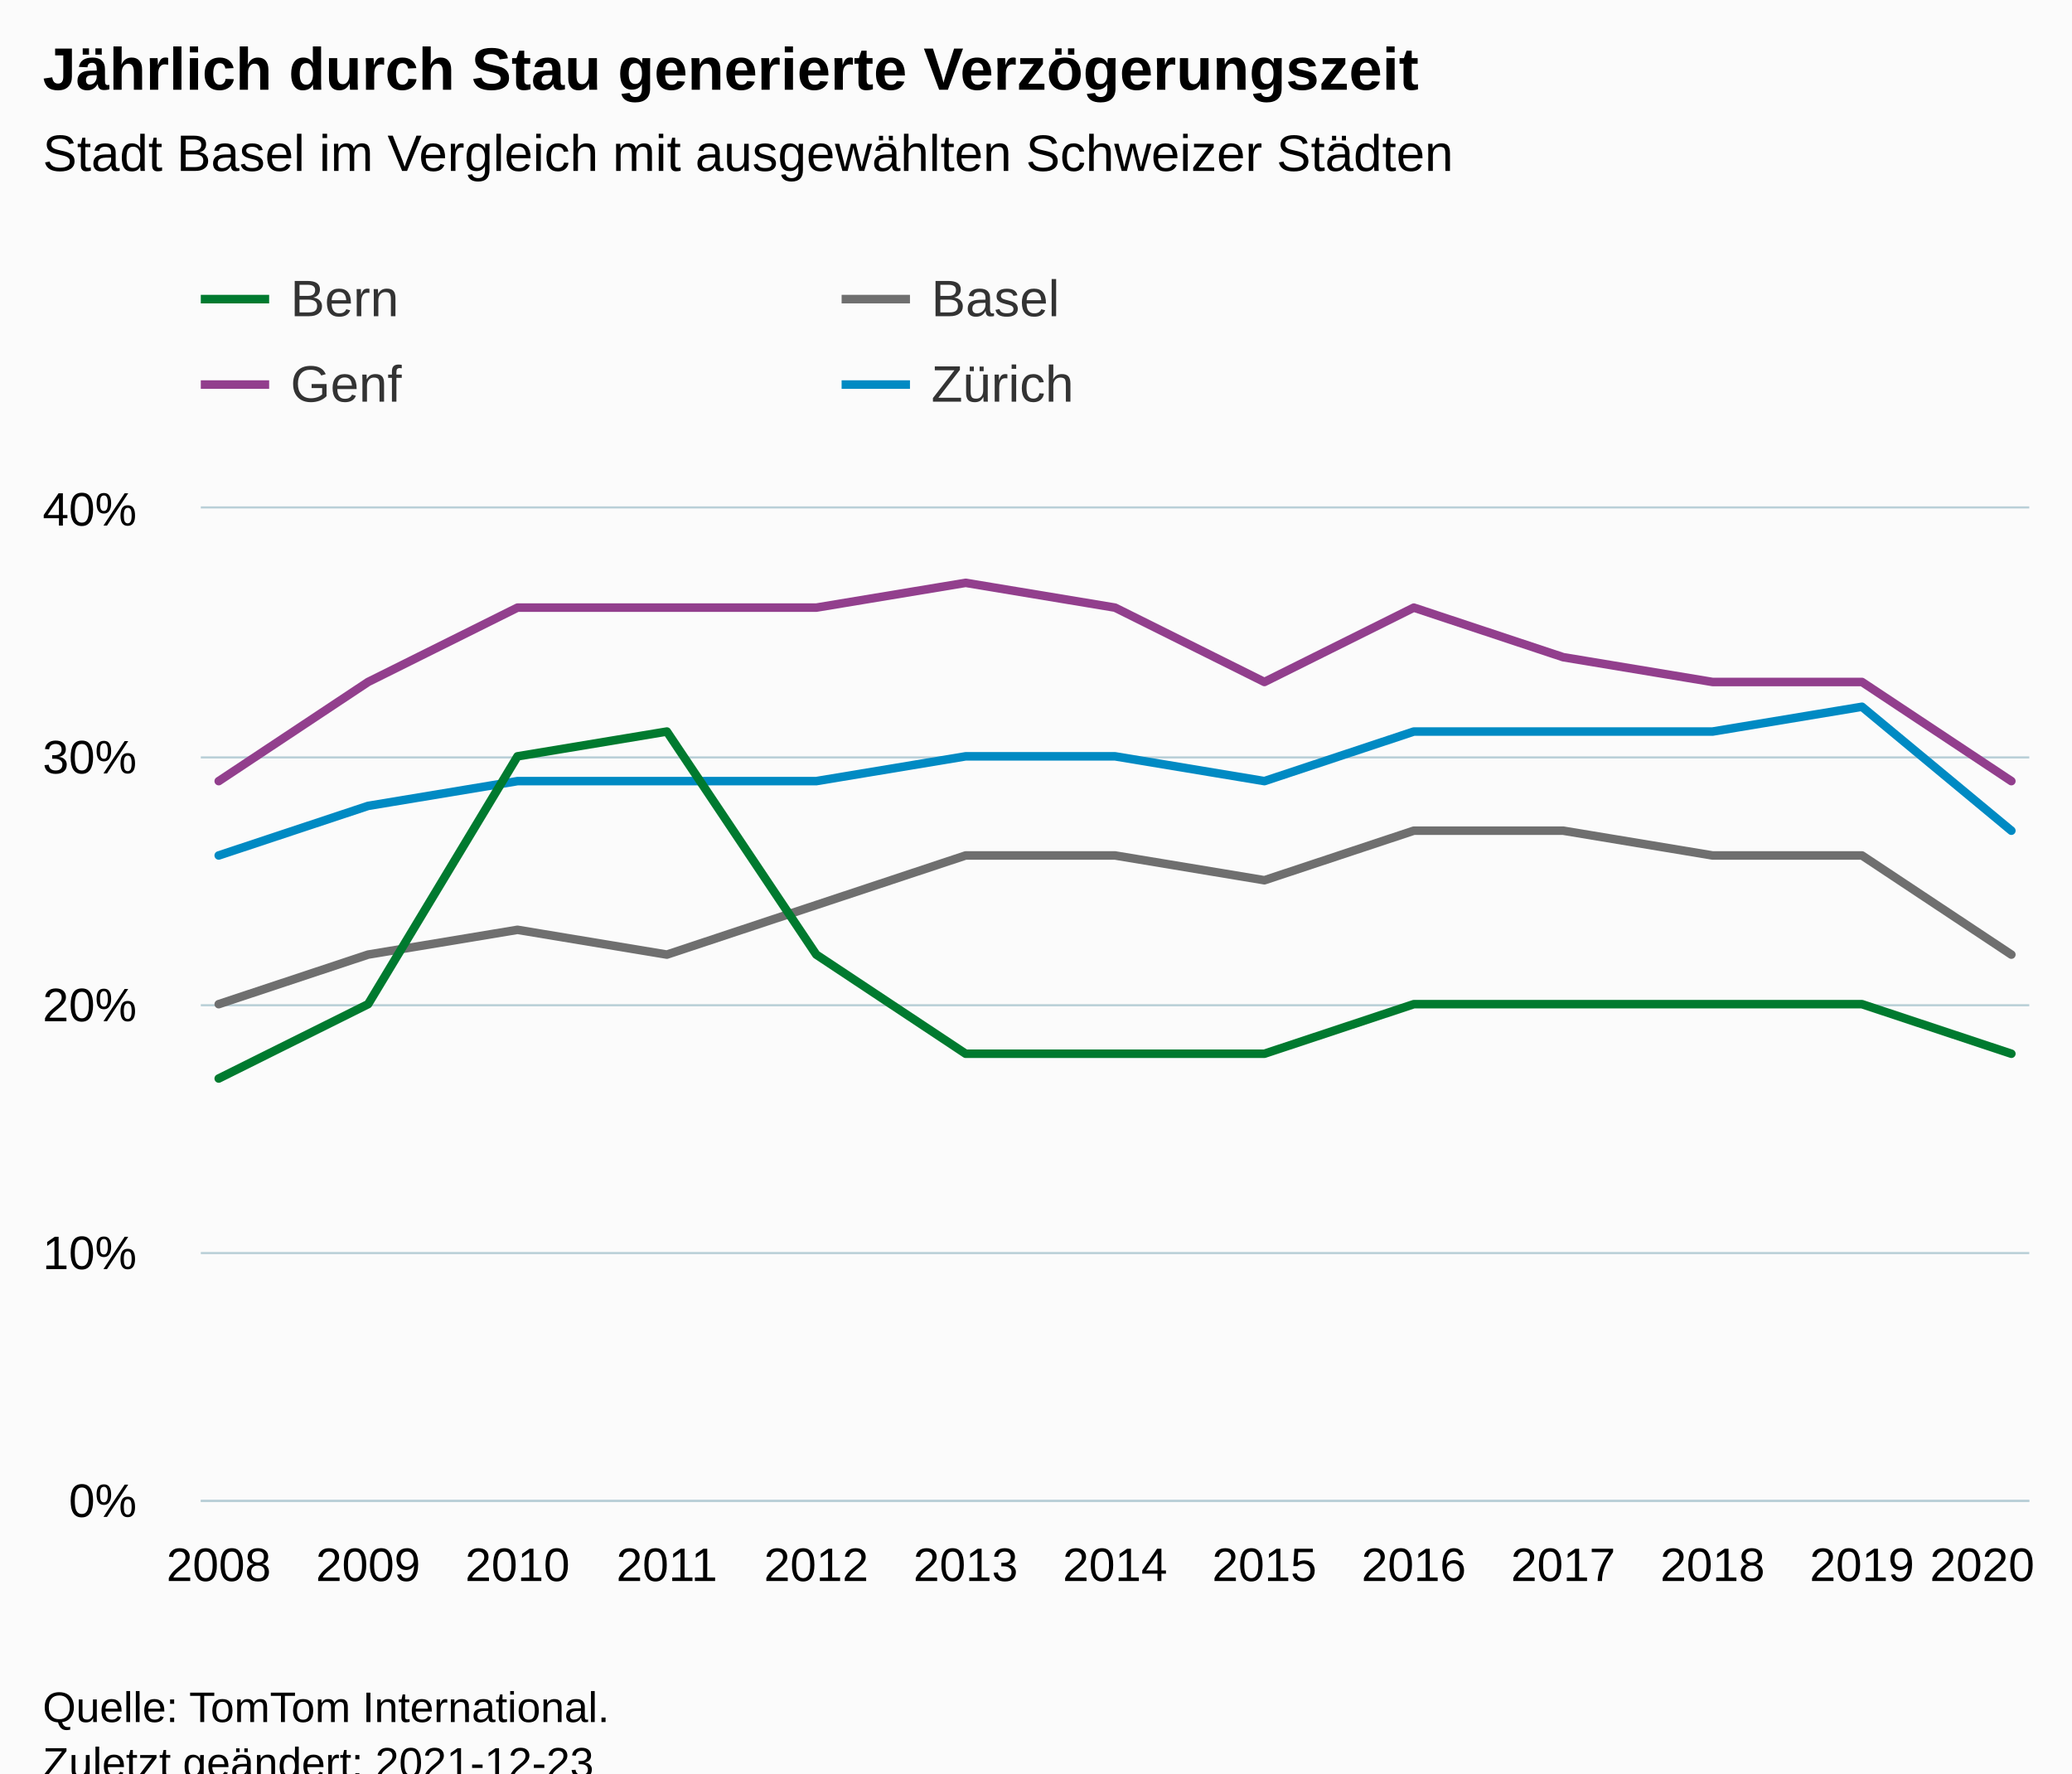
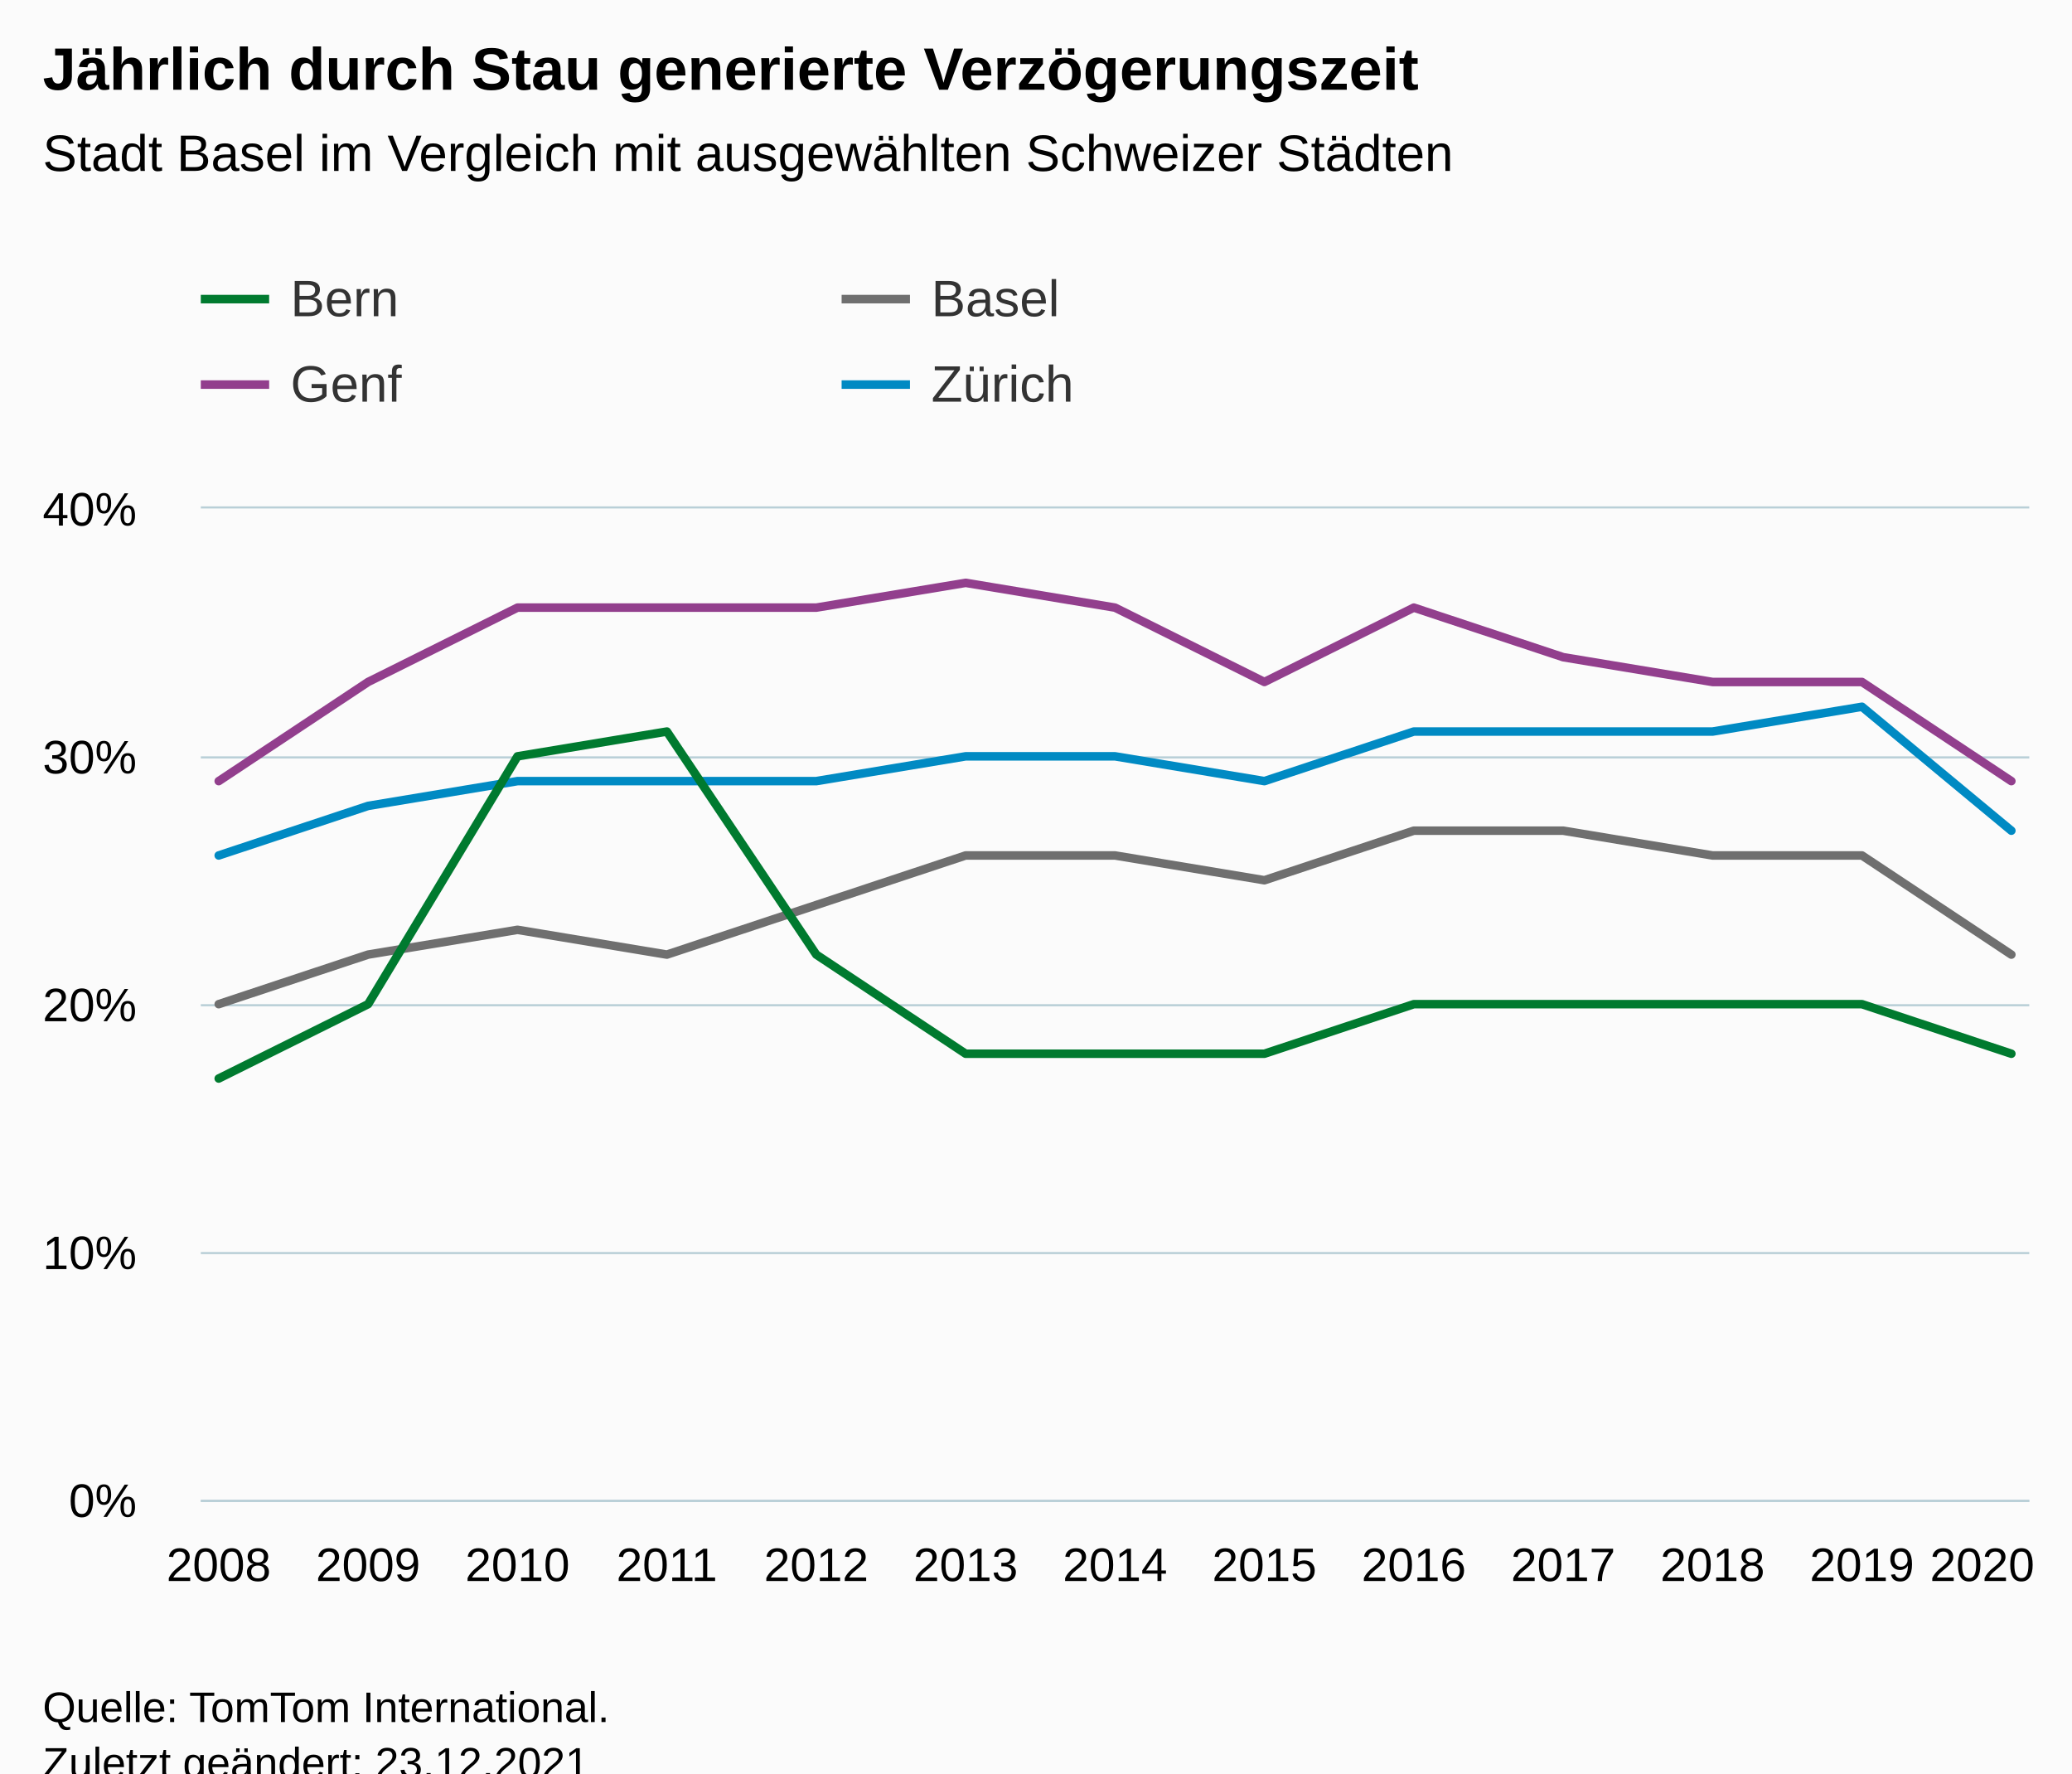
<svg xmlns="http://www.w3.org/2000/svg" version="1.1" class="highcharts-root" style="font-family:Arial;font-size:12px;" viewBox="0 0 485 415">
  <defs>
-     <clipPath id="highcharts-kufaffr-59-">
+     <clipPath id="highcharts-hfn0jq6-59-">
      <rect x="0" y="0" width="428" height="232" fill="none" />
    </clipPath>
-     <clipPath id="highcharts-kufaffr-73-">
+     <clipPath id="highcharts-hfn0jq6-73-">
      <rect x="0" y="0" width="428" height="232" fill="none" />
    </clipPath>
-     <clipPath id="highcharts-kufaffr-113-">
+     <clipPath id="highcharts-hfn0jq6-113-">
      <rect x="47" y="119" width="428" height="232" fill="none" />
    </clipPath>
  </defs>
  <rect fill="#fbfbfb" class="highcharts-background" x="0" y="0" width="485" height="428" rx="0" ry="0" />
  <rect fill="none" class="highcharts-plot-background" x="47" y="119" width="428" height="232" />
  <g class="highcharts-pane-group" data-z-index="0" />
  <g class="highcharts-grid highcharts-xaxis-grid" data-z-index="1">
    <path fill="none" data-z-index="1" class="highcharts-grid-line" d="M 50.5 119 L 50.5 351" opacity="1" />
    <path fill="none" data-z-index="1" class="highcharts-grid-line" d="M 85.5 119 L 85.5 351" opacity="1" />
    <path fill="none" data-z-index="1" class="highcharts-grid-line" d="M 120.5 119 L 120.5 351" opacity="1" />
    <path fill="none" data-z-index="1" class="highcharts-grid-line" d="M 155.5 119 L 155.5 351" opacity="1" />
    <path fill="none" data-z-index="1" class="highcharts-grid-line" d="M 190.5 119 L 190.5 351" opacity="1" />
    <path fill="none" data-z-index="1" class="highcharts-grid-line" d="M 225.5 119 L 225.5 351" opacity="1" />
    <path fill="none" data-z-index="1" class="highcharts-grid-line" d="M 260.5 119 L 260.5 351" opacity="1" />
    <path fill="none" data-z-index="1" class="highcharts-grid-line" d="M 295.5 119 L 295.5 351" opacity="1" />
    <path fill="none" data-z-index="1" class="highcharts-grid-line" d="M 330.5 119 L 330.5 351" opacity="1" />
    <path fill="none" data-z-index="1" class="highcharts-grid-line" d="M 365.5 119 L 365.5 351" opacity="1" />
    <path fill="none" data-z-index="1" class="highcharts-grid-line" d="M 400.5 119 L 400.5 351" opacity="1" />
    <path fill="none" data-z-index="1" class="highcharts-grid-line" d="M 435.5 119 L 435.5 351" opacity="1" />
    <path fill="none" data-z-index="1" class="highcharts-grid-line" d="M 470.5 119 L 470.5 351" opacity="1" />
  </g>
  <g class="highcharts-grid highcharts-yaxis-grid" data-z-index="1">
    <path fill="none" stroke="#B9CFD7" stroke-width="0.5" data-z-index="1" class="highcharts-grid-line" d="M 47 351.25 L 475 351.25" opacity="1" />
    <path fill="none" stroke="#B9CFD7" stroke-width="0.5" data-z-index="1" class="highcharts-grid-line" d="M 47 293.25 L 475 293.25" opacity="1" />
    <path fill="none" stroke="#B9CFD7" stroke-width="0.5" data-z-index="1" class="highcharts-grid-line" d="M 47 235.25 L 475 235.25" opacity="1" />
    <path fill="none" stroke="#B9CFD7" stroke-width="0.5" data-z-index="1" class="highcharts-grid-line" d="M 47 177.25 L 475 177.25" opacity="1" />
    <path fill="none" stroke="#B9CFD7" stroke-width="0.5" data-z-index="1" class="highcharts-grid-line" d="M 47 118.75 L 475 118.75" opacity="1" />
  </g>
  <rect fill="none" class="highcharts-plot-border" data-z-index="1" x="47" y="119" width="428" height="232" />
  <g class="highcharts-axis highcharts-xaxis" data-z-index="2">
    <path fill="none" class="highcharts-axis-line" stroke="#B9CFD7" stroke-width="0.5" data-z-index="7" d="M 47 351.25 L 475 351.25" />
  </g>
  <g class="highcharts-axis highcharts-yaxis" data-z-index="2">
    <path fill="none" class="highcharts-axis-line" data-z-index="7" d="M 47 119 L 47 351" />
  </g>
  <g class="highcharts-series-group" data-z-index="3">
-     <g class="highcharts-series highcharts-series-0 highcharts-line-series" data-z-index="0.1" opacity="1" transform="translate(47,119) scale(1 1)" clip-path="url(#highcharts-kufaffr-73-)">
+     <g class="highcharts-series highcharts-series-0 highcharts-line-series" data-z-index="0.1" opacity="1" transform="translate(47,119) scale(1 1)" clip-path="url(#highcharts-hfn0jq6-73-)">
      <path fill="none" d="M 4.196 116 L 39.163 104.4 L 74.131 98.6 L 109.098 104.4 L 144.065 92.8 L 179.033 81.2 L 214 81.2 L 248.967 87 L 283.935 75.4 L 318.902 75.4 L 353.869 81.2 L 388.837 81.2 L 423.804 104.4" class="highcharts-graph" data-z-index="1" stroke="#6F6F6F" stroke-width="2" stroke-linejoin="round" stroke-linecap="round" />
    </g>
    <g class="highcharts-markers highcharts-series-0 highcharts-line-series" data-z-index="0.1" opacity="1" transform="translate(47,119) scale(1 1)" clip-path="none" />
-     <g class="highcharts-series highcharts-series-1 highcharts-line-series" data-z-index="0.1" opacity="1" transform="translate(47,119) scale(1 1)" clip-path="url(#highcharts-kufaffr-73-)">
+     <g class="highcharts-series highcharts-series-1 highcharts-line-series" data-z-index="0.1" opacity="1" transform="translate(47,119) scale(1 1)" clip-path="url(#highcharts-hfn0jq6-73-)">
      <path fill="none" d="M 4.196 63.8 L 39.163 40.6 L 74.131 23.2 L 109.098 23.2 L 144.065 23.2 L 179.033 17.4 L 214 23.2 L 248.967 40.6 L 283.935 23.2 L 318.902 34.8 L 353.869 40.6 L 388.837 40.6 L 423.804 63.8" class="highcharts-graph" data-z-index="1" stroke="#923F8D" stroke-width="2" stroke-linejoin="round" stroke-linecap="round" />
    </g>
    <g class="highcharts-markers highcharts-series-1 highcharts-line-series" data-z-index="0.1" opacity="1" transform="translate(47,119) scale(1 1)" clip-path="none" />
-     <g class="highcharts-series highcharts-series-2 highcharts-line-series" data-z-index="0.1" opacity="1" transform="translate(47,119) scale(1 1)" clip-path="url(#highcharts-kufaffr-73-)">
+     <g class="highcharts-series highcharts-series-2 highcharts-line-series" data-z-index="0.1" opacity="1" transform="translate(47,119) scale(1 1)" clip-path="url(#highcharts-hfn0jq6-73-)">
      <path fill="none" d="M 4.196 81.2 L 39.163 69.6 L 74.131 63.8 L 109.098 63.8 L 144.065 63.8 L 179.033 58 L 214 58 L 248.967 63.8 L 283.935 52.2 L 318.902 52.2 L 353.869 52.2 L 388.837 46.4 L 423.804 75.4" class="highcharts-graph" data-z-index="1" stroke="#008AC3" stroke-width="2" stroke-linejoin="round" stroke-linecap="round" />
    </g>
    <g class="highcharts-markers highcharts-series-2 highcharts-line-series" data-z-index="0.1" opacity="1" transform="translate(47,119) scale(1 1)" clip-path="none" />
-     <g class="highcharts-series highcharts-series-3 highcharts-line-series" data-z-index="0.1" opacity="1" transform="translate(47,119) scale(1 1)" clip-path="url(#highcharts-kufaffr-73-)">
+     <g class="highcharts-series highcharts-series-3 highcharts-line-series" data-z-index="0.1" opacity="1" transform="translate(47,119) scale(1 1)" clip-path="url(#highcharts-hfn0jq6-73-)">
      <path fill="none" d="M 4.196 133.4 L 39.163 116 L 74.131 58 L 109.098 52.2 L 144.065 104.4 L 179.033 127.6 L 214 127.6 L 248.967 127.6 L 283.935 116 L 318.902 116 L 353.869 116 L 388.837 116 L 423.804 127.6" class="highcharts-graph" data-z-index="1" stroke="#007A2F" stroke-width="2" stroke-linejoin="round" stroke-linecap="round" />
    </g>
    <g class="highcharts-markers highcharts-series-3 highcharts-line-series" data-z-index="0.1" opacity="1" transform="translate(47,119) scale(1 1)" clip-path="none" />
  </g>
  <text x="10" text-anchor="start" class="highcharts-title" data-z-index="4" style="color:#000000;font-size:14px;font-weight:bold;fill:#000000;" y="21">
    <tspan>Jährlich durch Stau generierte Verzögerungszeit</tspan>
  </text>
  <text x="10" text-anchor="start" class="highcharts-subtitle" data-z-index="4" style="color:#000000;font-size:12px;font-weight:normal;fill:#000000;" y="40">
    <tspan>Stadt Basel im Vergleich mit ausgewählten Schweizer Städten</tspan>
  </text>
  <text x="10" text-anchor="start" class="highcharts-caption" data-z-index="4" style="color:#666666;fill:#666666;" y="385" />
  <g class="highcharts-legend" data-z-index="7" transform="translate(39,56)">
    <rect fill="none" class="highcharts-legend-box" rx="0" ry="0" x="0" y="0" width="296" height="51" visibility="visible" />
    <g data-z-index="1">
      <g>
        <g class="highcharts-legend-item highcharts-line-series highcharts-color-undefined highcharts-series-3" data-z-index="1" transform="translate(8,3)">
          <path fill="none" d="M 0 11 L 16 11" class="highcharts-graph" stroke="#007A2F" stroke-width="2" />
          <text x="21" style="color:#333333;cursor:pointer;font-size:12px;font-weight:normal;fill:#333333;" text-anchor="start" data-z-index="2" y="15">
            <tspan>Bern</tspan>
          </text>
        </g>
        <g class="highcharts-legend-item highcharts-line-series highcharts-color-undefined highcharts-series-0" data-z-index="1" transform="translate(158,3)">
          <path fill="none" d="M 0 11 L 16 11" class="highcharts-graph" stroke="#6F6F6F" stroke-width="2" />
          <text x="21" y="15" style="color:#333333;cursor:pointer;font-size:12px;font-weight:normal;fill:#333333;" text-anchor="start" data-z-index="2">
            <tspan>Basel</tspan>
          </text>
        </g>
        <g class="highcharts-legend-item highcharts-line-series highcharts-color-undefined highcharts-series-1" data-z-index="1" transform="translate(8,23)">
          <path fill="none" d="M 0 11 L 16 11" class="highcharts-graph" stroke="#923F8D" stroke-width="2" />
          <text x="21" y="15" style="color:#333333;cursor:pointer;font-size:12px;font-weight:normal;fill:#333333;" text-anchor="start" data-z-index="2">
            <tspan>Genf</tspan>
          </text>
        </g>
        <g class="highcharts-legend-item highcharts-line-series highcharts-color-undefined highcharts-series-2" data-z-index="1" transform="translate(158,23)">
          <path fill="none" d="M 0 11 L 16 11" class="highcharts-graph" stroke="#008AC3" stroke-width="2" />
          <text x="21" y="15" style="color:#333333;cursor:pointer;font-size:12px;font-weight:normal;fill:#333333;" text-anchor="start" data-z-index="2">
            <tspan>Zürich</tspan>
          </text>
        </g>
      </g>
    </g>
  </g>
  <g class="highcharts-axis-labels highcharts-xaxis-labels" data-z-index="7">
    <text x="51.196" style="color:#000000;cursor:default;font-size:11px;fill:#000000;" text-anchor="middle" transform="translate(0,0)" y="370" opacity="1">2008</text>
    <text x="86.163" style="color:#000000;cursor:default;font-size:11px;fill:#000000;" text-anchor="middle" transform="translate(0,0)" y="370" opacity="1">2009</text>
    <text x="121.131" style="color:#000000;cursor:default;font-size:11px;fill:#000000;" text-anchor="middle" transform="translate(0,0)" y="370" opacity="1">2010</text>
    <text x="156.098" style="color:#000000;cursor:default;font-size:11px;fill:#000000;" text-anchor="middle" transform="translate(0,0)" y="370" opacity="1">2011</text>
    <text x="191.065" style="color:#000000;cursor:default;font-size:11px;fill:#000000;" text-anchor="middle" transform="translate(0,0)" y="370" opacity="1">2012</text>
    <text x="226.033" style="color:#000000;cursor:default;font-size:11px;fill:#000000;" text-anchor="middle" transform="translate(0,0)" y="370" opacity="1">2013</text>
    <text x="261" style="color:#000000;cursor:default;font-size:11px;fill:#000000;" text-anchor="middle" transform="translate(0,0)" y="370" opacity="1">2014</text>
    <text x="295.967" style="color:#000000;cursor:default;font-size:11px;fill:#000000;" text-anchor="middle" transform="translate(0,0)" y="370" opacity="1">2015</text>
    <text x="330.935" style="color:#000000;cursor:default;font-size:11px;fill:#000000;" text-anchor="middle" transform="translate(0,0)" y="370" opacity="1">2016</text>
    <text x="365.902" style="color:#000000;cursor:default;font-size:11px;fill:#000000;" text-anchor="middle" transform="translate(0,0)" y="370" opacity="1">2017</text>
    <text x="400.869" style="color:#000000;cursor:default;font-size:11px;fill:#000000;" text-anchor="middle" transform="translate(0,0)" y="370" opacity="1">2018</text>
    <text x="435.837" style="color:#000000;cursor:default;font-size:11px;fill:#000000;" text-anchor="middle" transform="translate(0,0)" y="370" opacity="1">2019</text>
    <text x="463.985" style="color:#000000;cursor:default;font-size:11px;fill:#000000;" text-anchor="middle" transform="translate(0,0)" y="370" opacity="1">
      <tspan>2020</tspan>
    </text>
  </g>
  <g class="highcharts-axis-labels highcharts-yaxis-labels" data-z-index="7">
    <text x="32" style="color:#000000;cursor:default;font-size:11px;fill:#000000;" text-anchor="end" transform="translate(0,0)" y="355" opacity="1">0%</text>
    <text x="32" style="color:#000000;cursor:default;font-size:11px;fill:#000000;" text-anchor="end" transform="translate(0,0)" y="297" opacity="1">10%</text>
    <text x="32" style="color:#000000;cursor:default;font-size:11px;fill:#000000;" text-anchor="end" transform="translate(0,0)" y="239" opacity="1">20%</text>
    <text x="32" style="color:#000000;cursor:default;font-size:11px;fill:#000000;" text-anchor="end" transform="translate(0,0)" y="181" opacity="1">30%</text>
    <text x="32" style="color:#000000;cursor:default;font-size:11px;fill:#000000;" text-anchor="end" transform="translate(0,0)" y="123" opacity="1">40%</text>
  </g>
  <text x="10" class="highcharts-credits" text-anchor="start" data-z-index="8" style="cursor:default;color:#000000;font-size:10px;fill:#000000;" y="403">
    <tspan>Quelle: TomTom International.</tspan>
-     <tspan x="10" dy="13">Zuletzt geändert: 2021-12-23</tspan>
+     <tspan x="10" dy="13">Zuletzt geändert: 23.12.2021</tspan>
  </text>
-   <g class="highcharts-control-points" data-z-index="99" clip-path="url(#highcharts-kufaffr-113-)" />
+   <g class="highcharts-control-points" data-z-index="99" clip-path="url(#highcharts-hfn0jq6-113-)" />
</svg>
